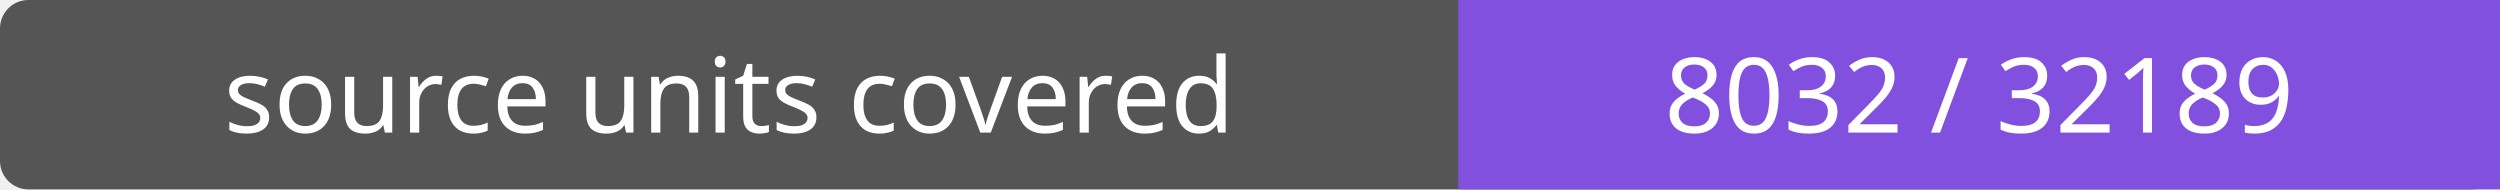
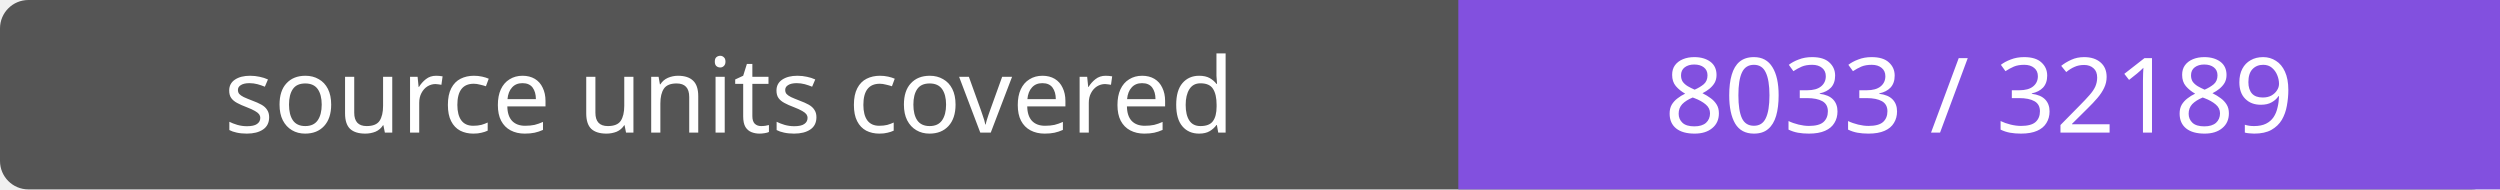
- <svg xmlns="http://www.w3.org/2000/svg" width="264" height="20" role="img" aria-label="source units covered: 8032 / 32189">
+ <svg xmlns="http://www.w3.org/2000/svg" width="264" height="20" role="img" aria-label="source units covered: 8033 / 32189">
  <rect width="264" height="20" rx="3" fill="#555" />
  <path fill="#8250df" d="M154 0h110v20H154z" />
  <g fill="#fff" text-anchor="middle" font-family="Verdana,sans-serif" font-size="11">
    <text x="77.0" y="14">source units covered</text>
-     <text x="209.0" y="14">8032 / 32189</text>
+     <text x="209.0" y="14">8033 / 32189</text>
  </g>
</svg>
